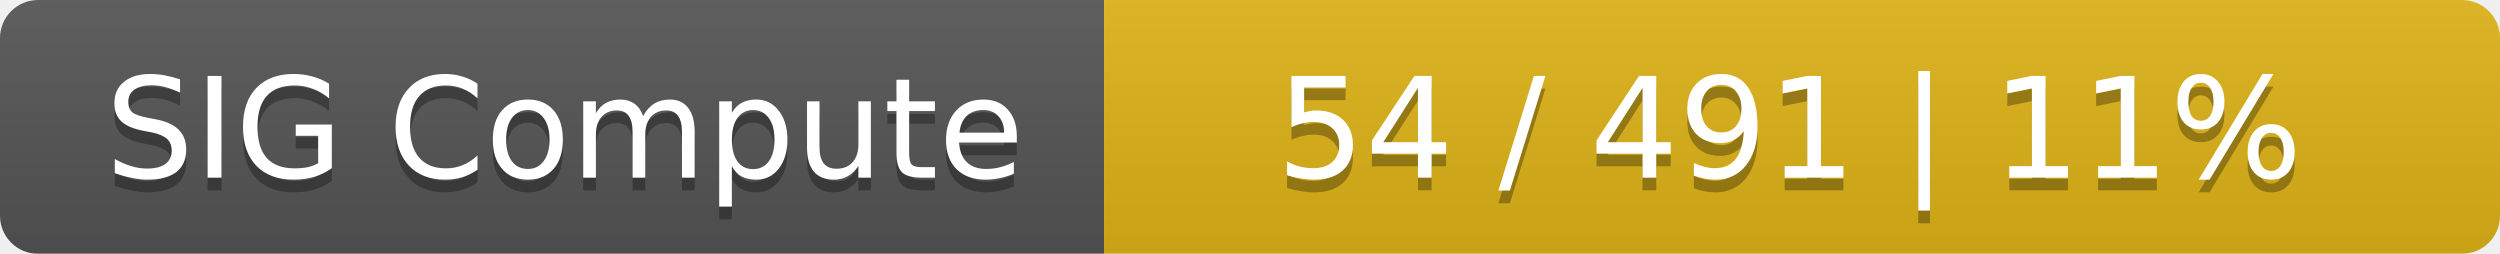
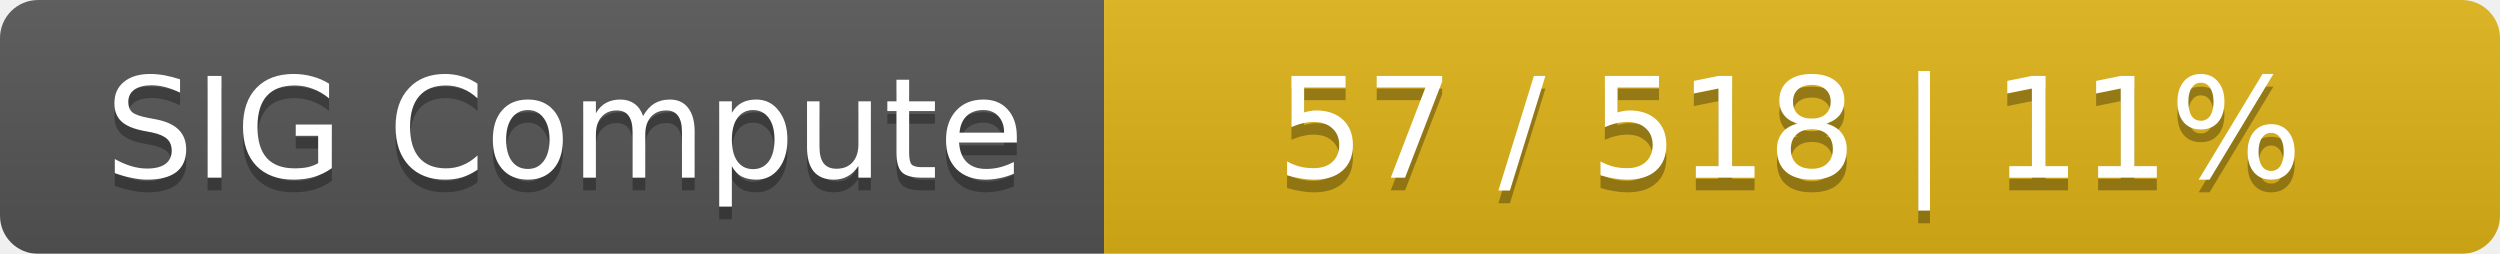
<svg xmlns="http://www.w3.org/2000/svg" width="197" height="20">
  <linearGradient id="smooth" x2="0" y2="100%">
    <stop offset="0" stop-color="#bbb" stop-opacity=".1" />
    <stop offset="1" stop-opacity=".1" />
  </linearGradient>
  <mask id="round">
    <rect width="197" height="20" rx="3" fill="#fff" />
  </mask>
  <g mask="url(#round)">
    <rect width="87" height="20" fill="#555" />
    <rect x="87" width="110" height="20" fill="#dfb317" />
    <rect width="197" height="20" fill="url(#smooth)" />
  </g>
  <g fill="#fff" text-anchor="middle" font-family="DejaVu Sans,Verdana,Geneva,sans-serif" font-size="11">
    <text x="44.5" y="15" fill="#010101" fill-opacity=".3">SIG Compute</text>
    <text x="44.5" y="14">SIG Compute</text>
-     <text x="141" y="15" fill="#010101" fill-opacity=".3">54 / 491    |    11%</text>
-     <text x="141" y="14">54 / 491    |    11%</text>
+     <text x="141" y="15" fill="#010101" fill-opacity=".3">57 / 518    |    11%</text>
+     <text x="141" y="14">57 / 518    |    11%</text>
  </g>
</svg>
